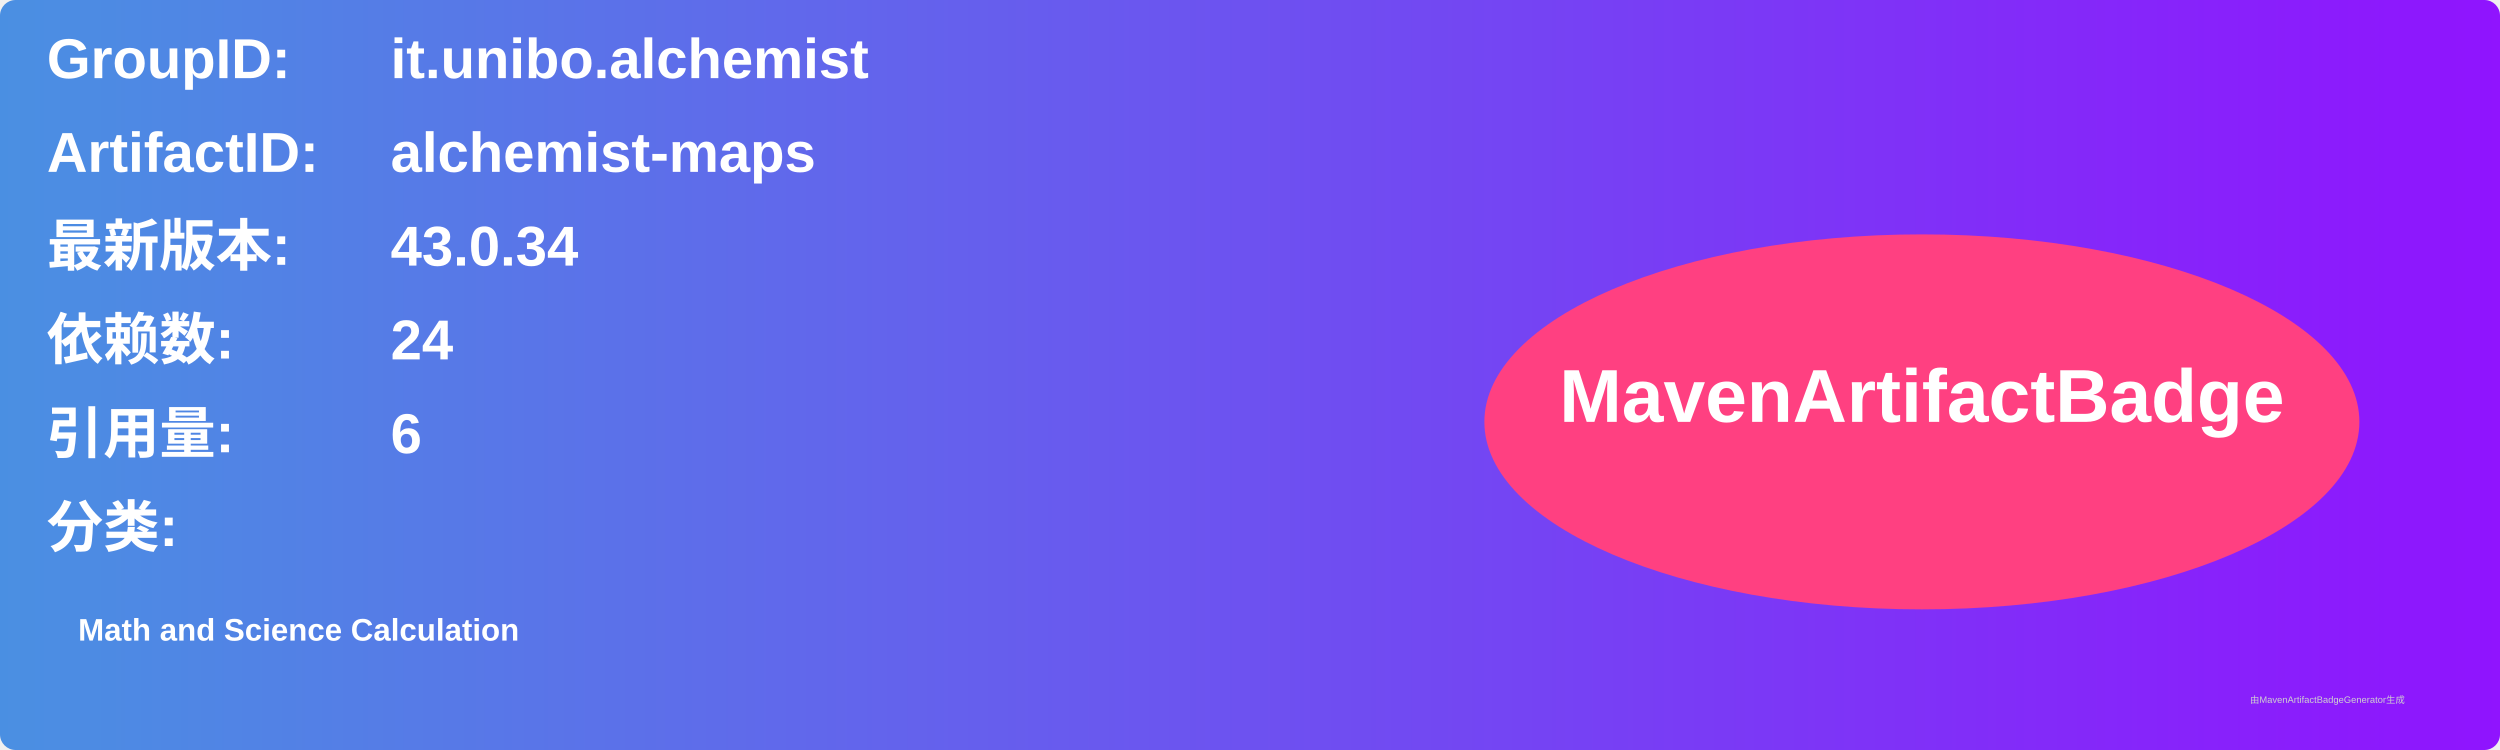
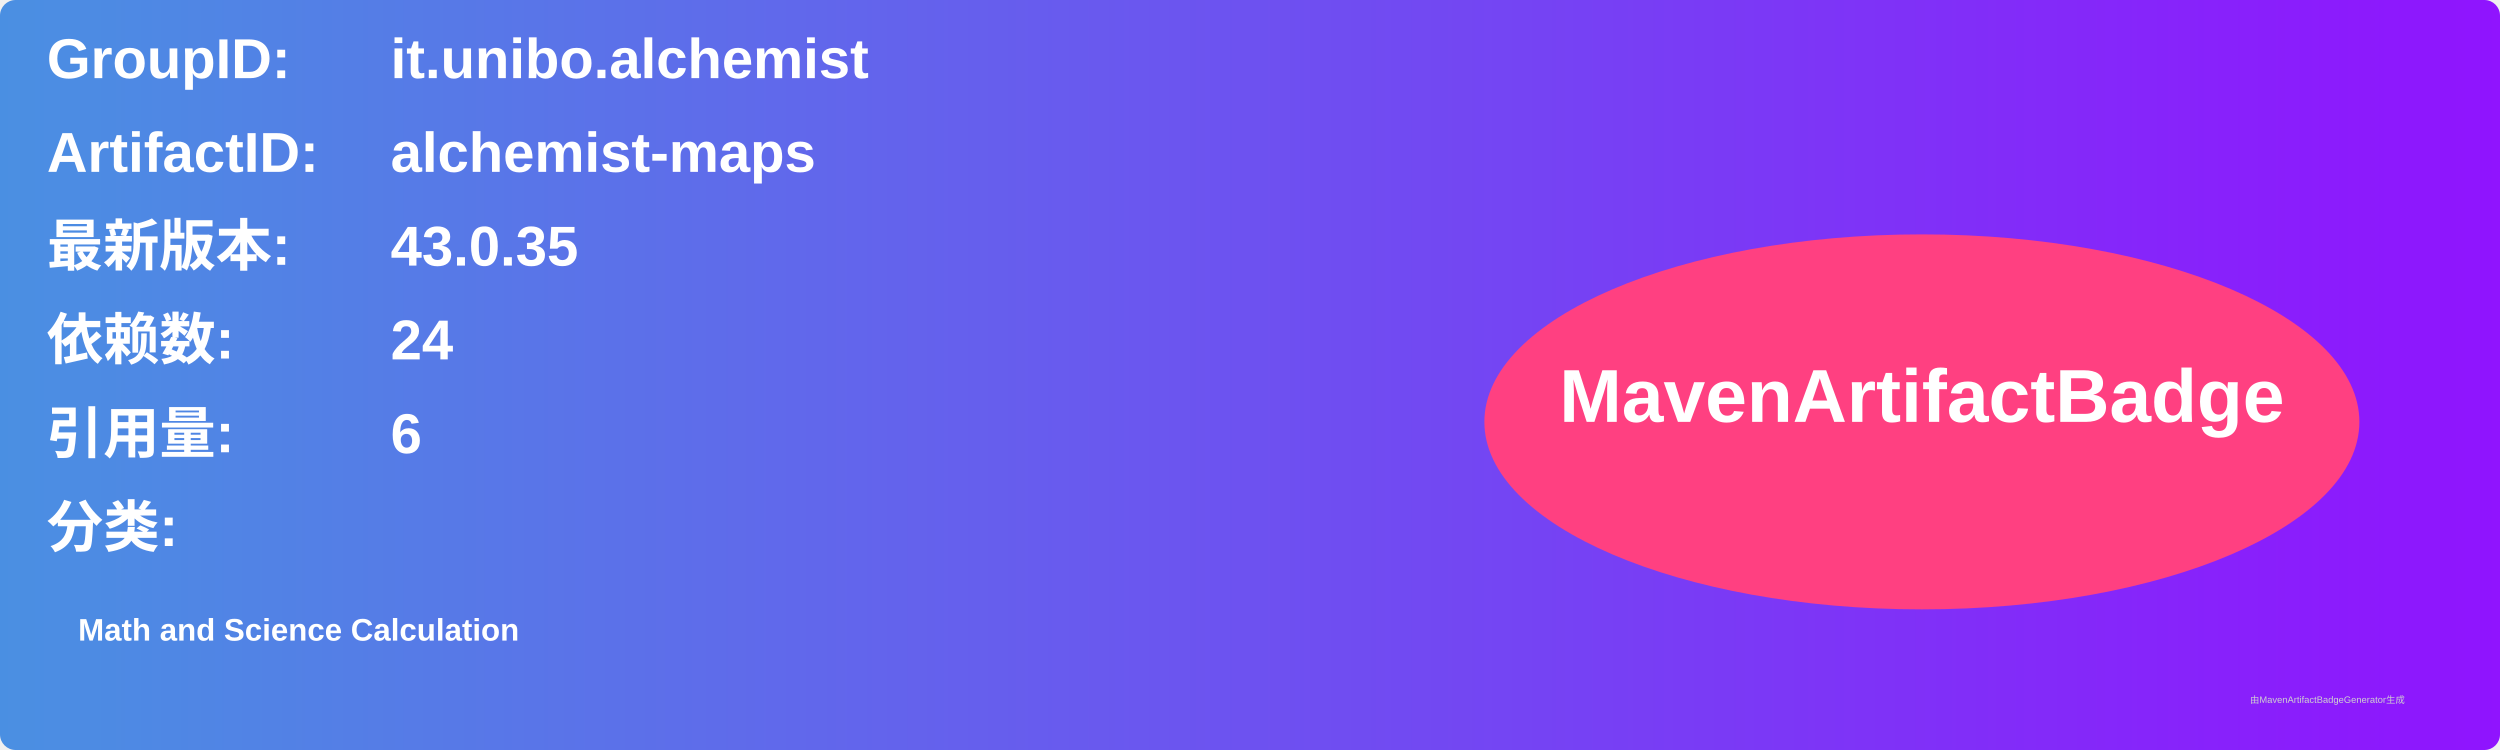
<svg xmlns="http://www.w3.org/2000/svg" width="800" height="240" viewBox="0 0 800 240">
  <linearGradient id="grad" x1="0%" y1="0%" x2="100%" y2="0%">
    <stop offset="0%" stop-color="#4a90e2" />
    <stop offset="100%" stop-color="#9013fe" />
  </linearGradient>
  <rect width="100%" height="100%" rx="5" ry="5" fill="url(#grad)" />
  <g transform="translate(15, 15)">
    <text x="0" y="10" font-family="Arial" font-size="18" fill="white" font-weight="bold" width="260">GroupID:</text>
    <text x="110" y="10" font-family="Arial" font-size="18" fill="white" font-weight="bold" width="460">it.unibo.alchemist</text>
    <text x="0" y="40" font-family="Arial" font-size="18" fill="white" font-weight="bold" width="260">ArtifactID:</text>
    <text x="110" y="40" font-family="Arial" font-size="18" fill="white" font-weight="bold" width="460">alchemist-maps</text>
    <text x="0" y="70" font-family="Arial" font-size="18" fill="white" font-weight="bold">最新版本:</text>
    <text x="110" y="70" font-family="Arial" font-size="18" fill="white" font-weight="bold">
-       <tspan font-weight="bold">43.0.34</tspan>
+       <tspan font-weight="bold">43.0.35</tspan>
    </text>
    <text x="0" y="100" font-family="Arial" font-size="18" fill="white" font-weight="bold">依赖数: </text>
    <text x="110" y="100" font-family="Arial" font-size="18" fill="white">
      <tspan font-weight="bold">24</tspan>
    </text>
    <text x="0" y="130" font-family="Arial" font-size="18" fill="white" font-weight="bold">引用量: </text>
    <text x="110" y="130" font-family="Arial" font-size="18" fill="white">
      <tspan font-weight="bold">6</tspan>
    </text>
    <text x="0" y="160" font-family="Arial" font-size="18" fill="white" font-weight="bold">分类:</text>
    <text x="10" y="190" font-family="Arial" font-size="10" fill="white">
      <tspan font-weight="bold">Math and Science Calculation</tspan>
    </text>
    <ellipse cx="600" cy="120" rx="140" ry="60" fill="#ff4081" />
    <text x="600" y="120" text-anchor="middle" font-family="Arial" font-size="24" fill="white" font-weight="bold">MavenArtifactBadge</text>
  </g>
  <text x="720" y="225" font-family="Arial" font-size="3" fill="#d0d0d0">由MavenArtifactBadgeGenerator生成</text>
</svg>
